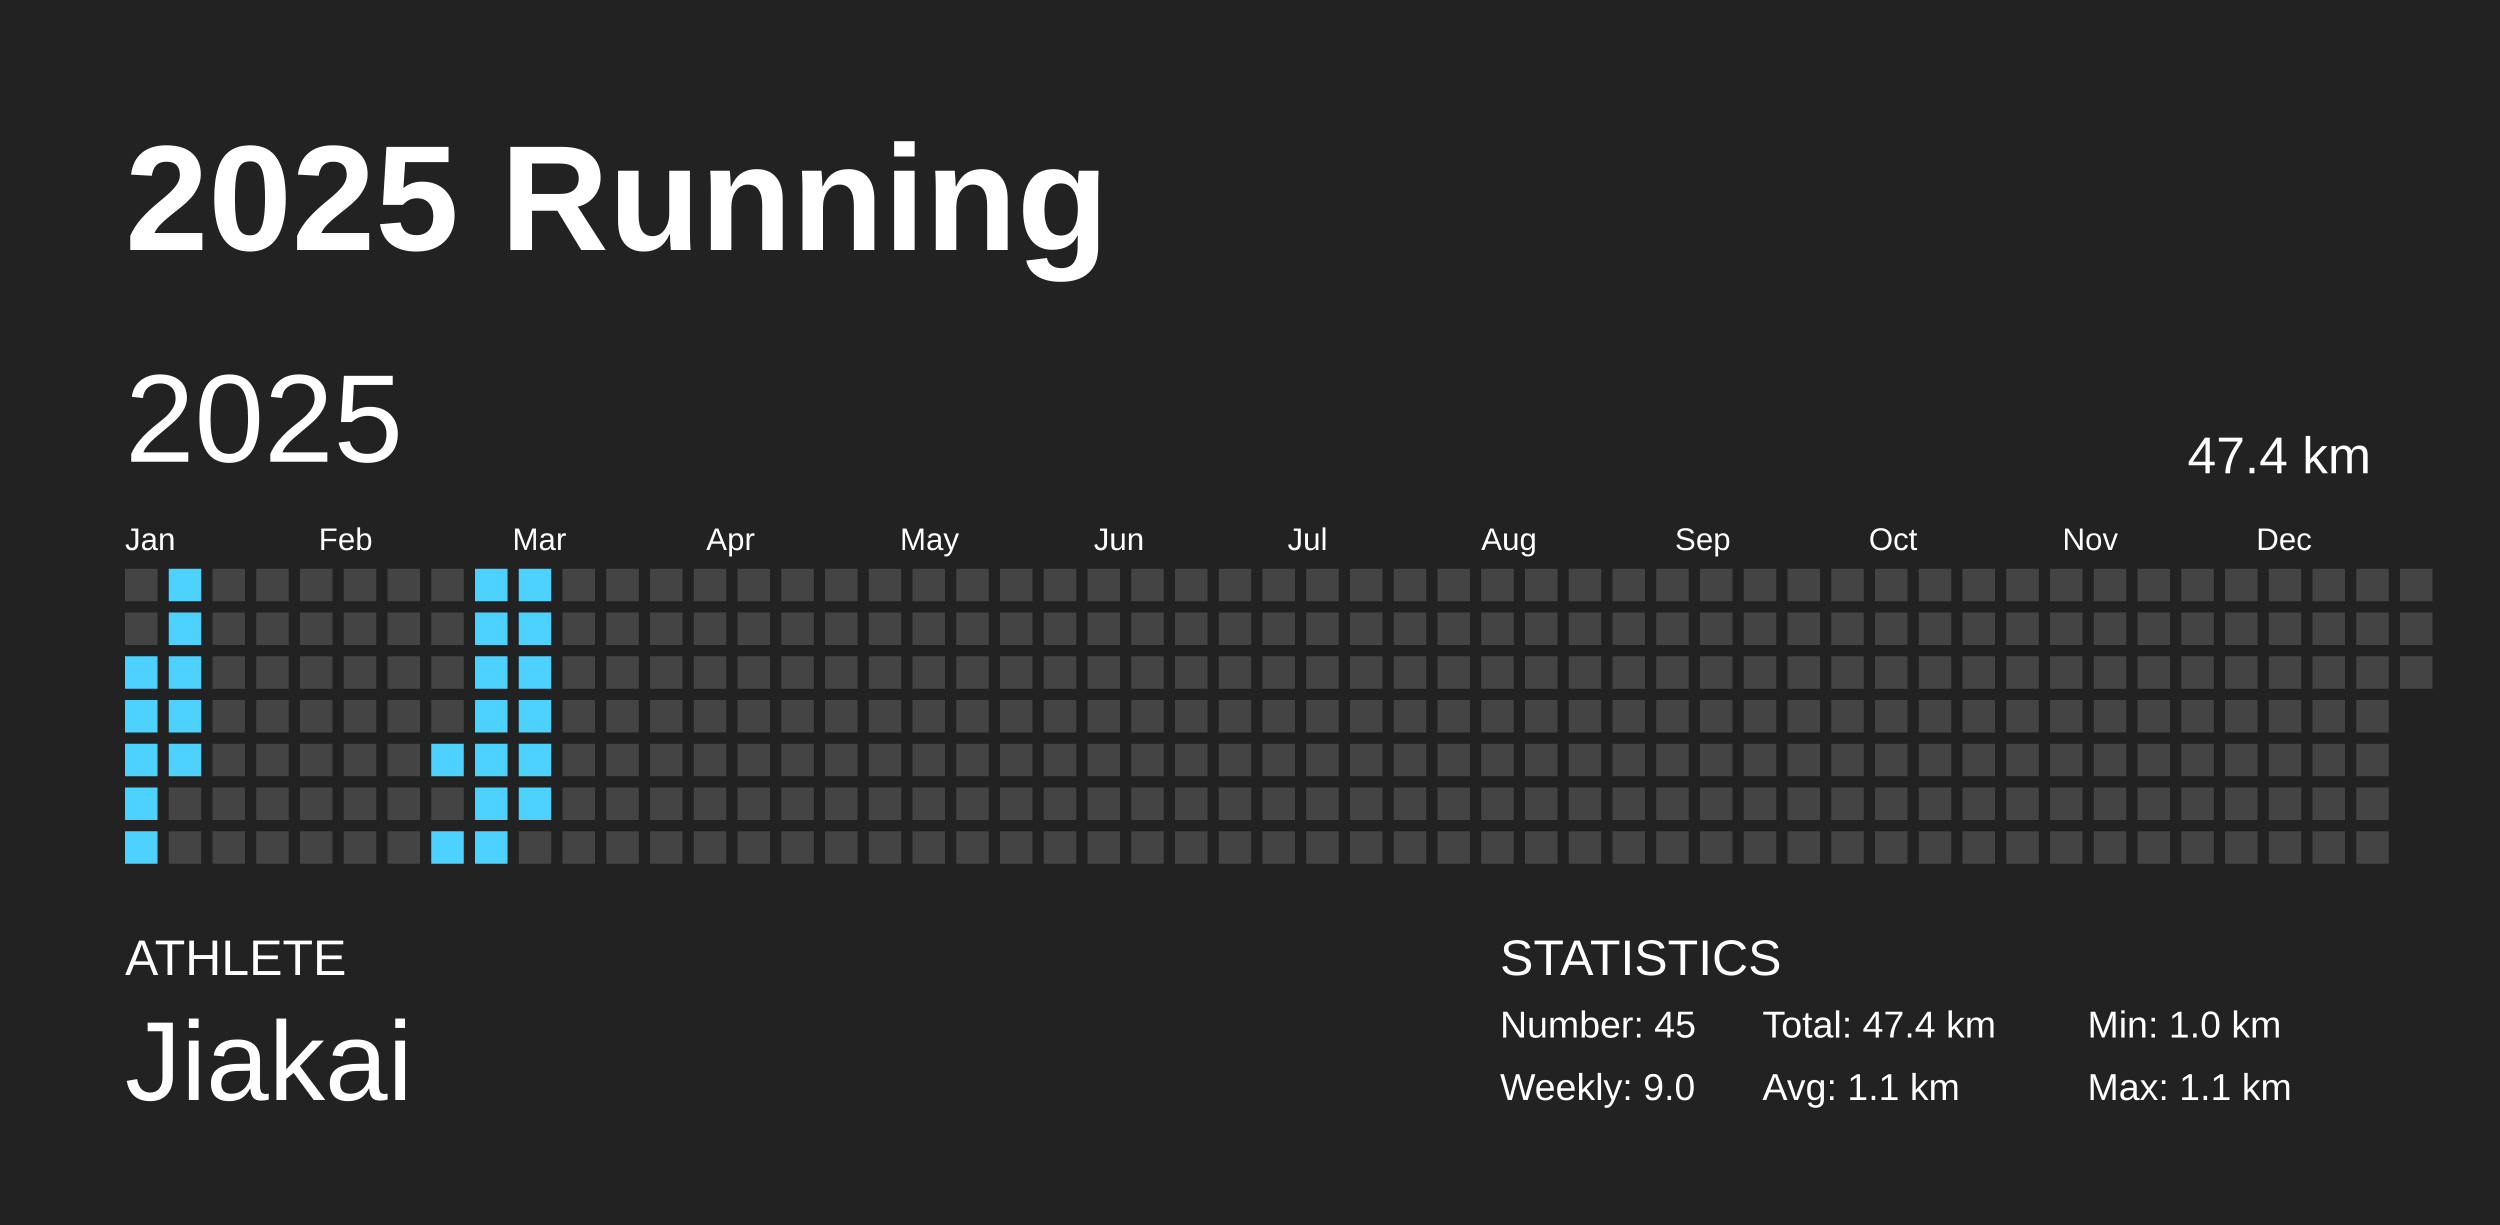
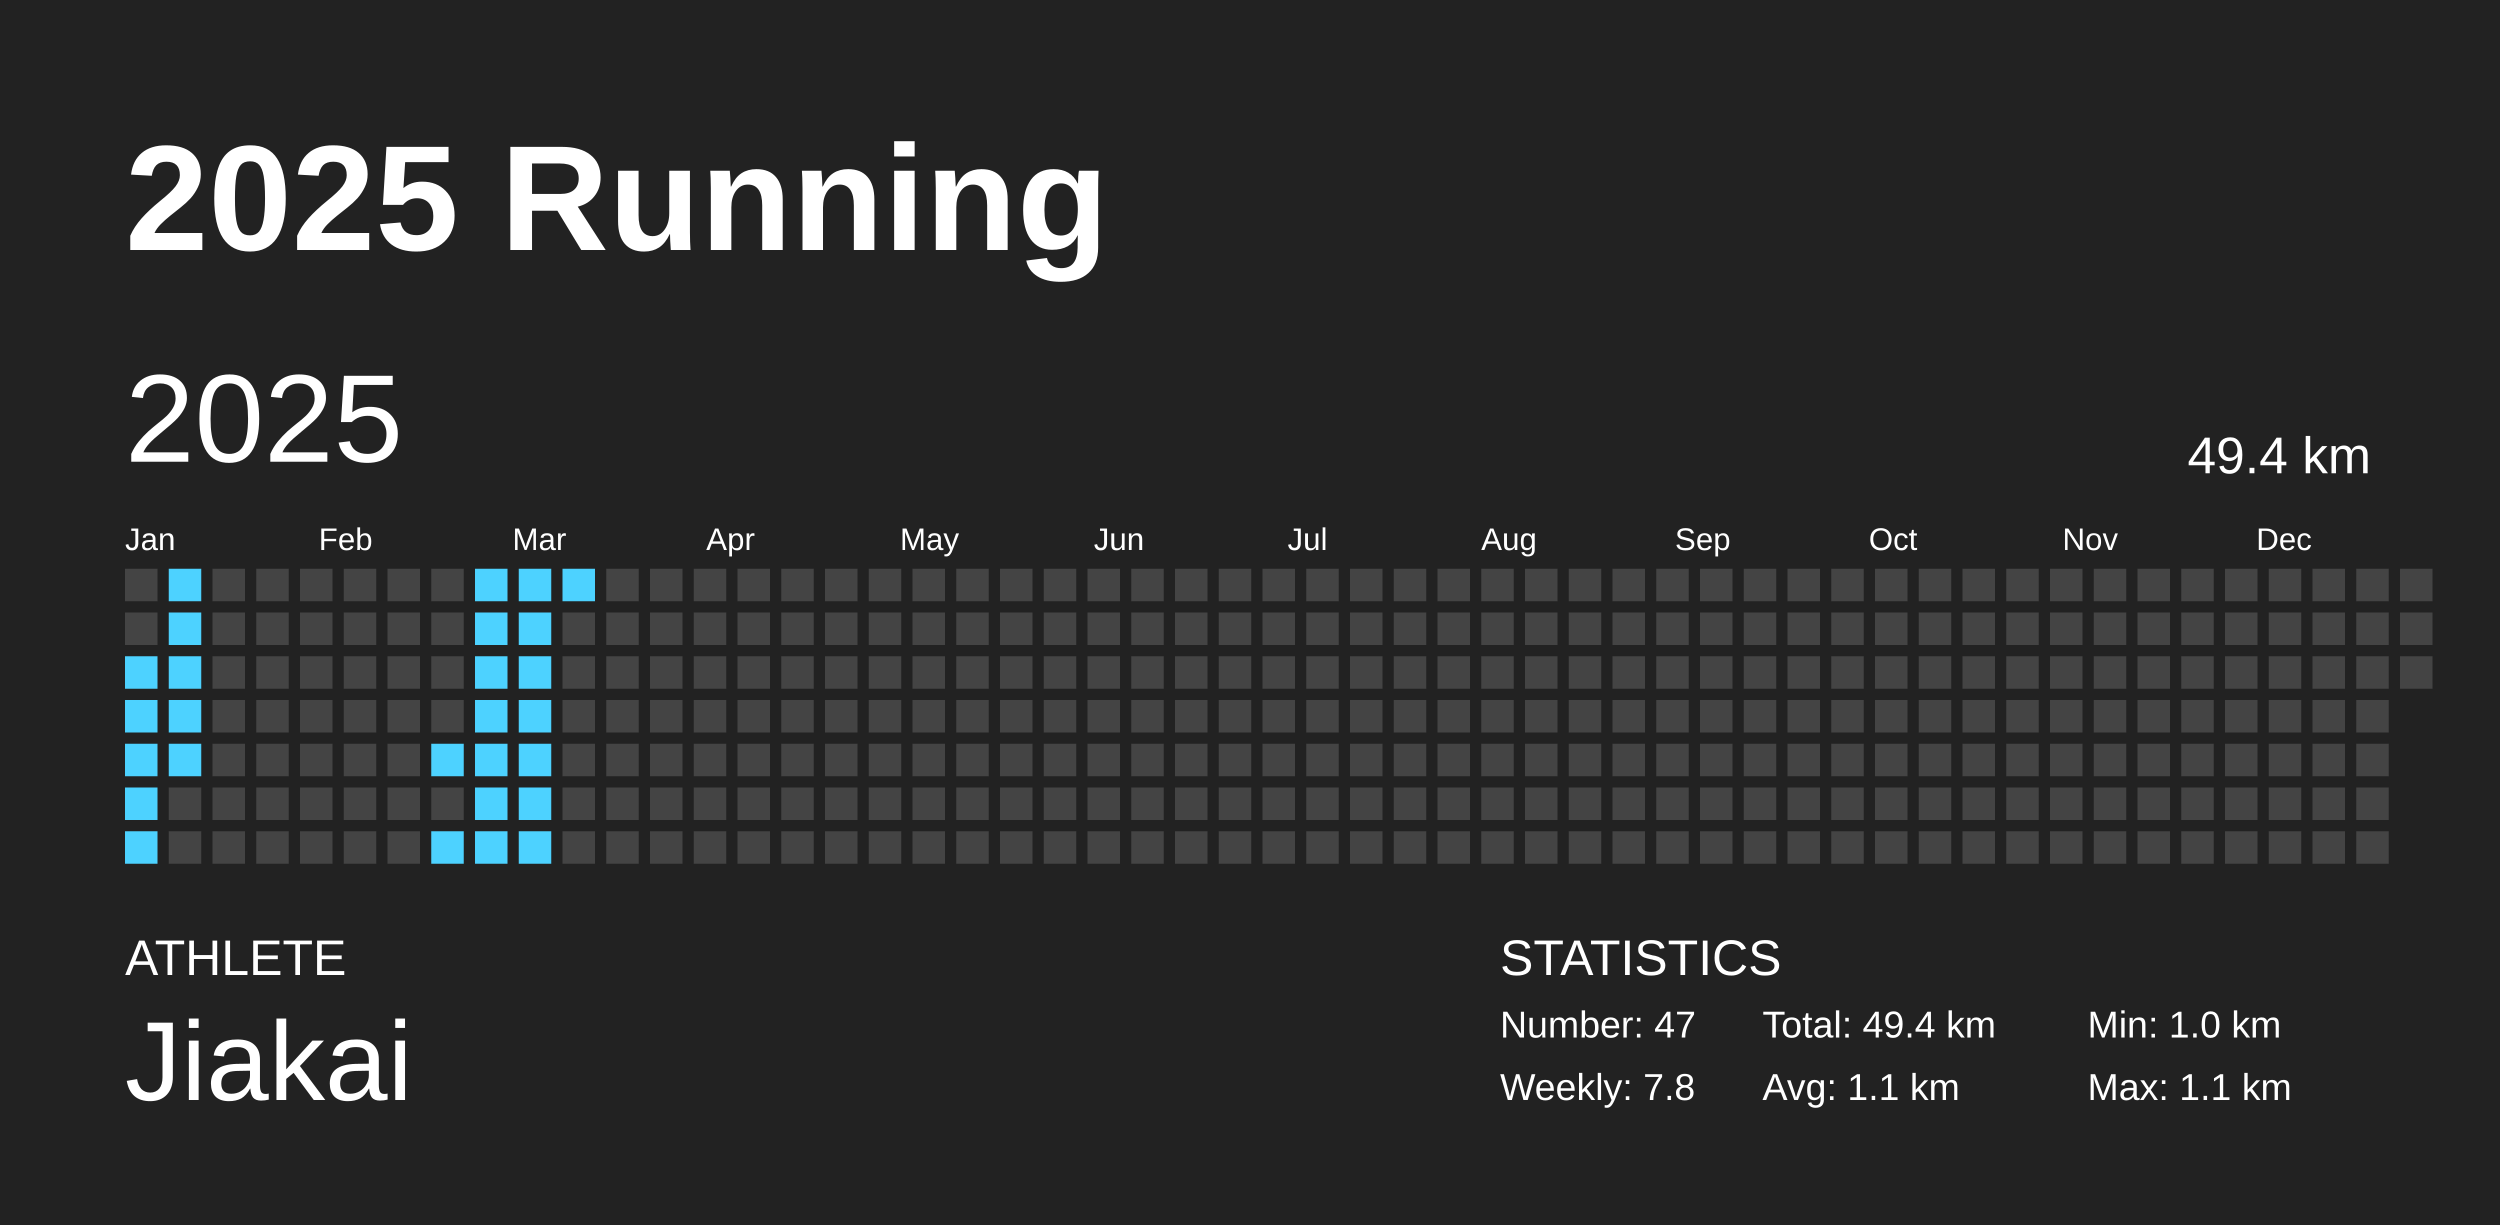
<svg xmlns="http://www.w3.org/2000/svg" baseProfile="full" height="98mm" version="1.1" viewBox="0,0,200,98" width="200mm">
  <defs />
  <rect fill="#222222" height="98" width="200" x="0" y="0" />
  <text fill="#FFFFFF" style="font-size:12px; font-family:Arial; font-weight:bold;" x="10" y="20">2025 Running</text>
  <text fill="#FFFFFF" style="font-size:4px; font-family:Arial" x="10" y="78">ATHLETE</text>
  <text fill="#FFFFFF" style="font-size:9px; font-family:Arial" x="10" y="88">Jiakai</text>
  <text fill="#FFFFFF" style="font-size:4px; font-family:Arial" x="120" y="78">STATISTICS</text>
-   <text fill="#FFFFFF" style="font-size:3px; font-family:Arial" x="120" y="83">Number: 45</text>
-   <text fill="#FFFFFF" style="font-size:3px; font-family:Arial" x="120" y="88">Weekly: 9.0</text>
-   <text fill="#FFFFFF" style="font-size:3px; font-family:Arial" x="141" y="83">Total: 47.4 km</text>
+   <text fill="#FFFFFF" style="font-size:3px; font-family:Arial" x="120" y="83">Number: 47</text>
+   <text fill="#FFFFFF" style="font-size:3px; font-family:Arial" x="120" y="88">Weekly: 7.8</text>
+   <text fill="#FFFFFF" style="font-size:3px; font-family:Arial" x="141" y="83">Total: 49.4 km</text>
  <text fill="#FFFFFF" style="font-size:3px; font-family:Arial" x="141" y="88">Avg: 1.1 km</text>
  <text fill="#FFFFFF" style="font-size:3px; font-family:Arial" x="167" y="83">Min: 1.0 km</text>
  <text fill="#FFFFFF" style="font-size:3px; font-family:Arial" x="167" y="88">Max: 1.1 km</text>
  <text dominant-baseline="hanging" fill="#FFFFFF" style="font-size:10.0px; font-family:Arial;" x="10" y="30">2025</text>
-   <text dominant-baseline="hanging" fill="#FFFFFF" style="font-size:4.125px; font-family:Arial;" x="175" y="35">47.4 km</text>
+   <text dominant-baseline="hanging" fill="#FFFFFF" style="font-size:4.125px; font-family:Arial;" x="175" y="35">49.4 km</text>
  <text fill="#FFFFFF" style="font-size:2.5px; font-family:Arial" x="10.0" y="44">Jan</text>
  <text fill="#FFFFFF" style="font-size:2.5px; font-family:Arial" x="25.5" y="44">Feb</text>
  <text fill="#FFFFFF" style="font-size:2.5px; font-family:Arial" x="41.0" y="44">Mar</text>
  <text fill="#FFFFFF" style="font-size:2.5px; font-family:Arial" x="56.5" y="44">Apr</text>
  <text fill="#FFFFFF" style="font-size:2.5px; font-family:Arial" x="72.0" y="44">May</text>
  <text fill="#FFFFFF" style="font-size:2.5px; font-family:Arial" x="87.5" y="44">Jun</text>
  <text fill="#FFFFFF" style="font-size:2.5px; font-family:Arial" x="103.0" y="44">Jul</text>
  <text fill="#FFFFFF" style="font-size:2.5px; font-family:Arial" x="118.5" y="44">Aug</text>
  <text fill="#FFFFFF" style="font-size:2.5px; font-family:Arial" x="134.0" y="44">Sep</text>
  <text fill="#FFFFFF" style="font-size:2.5px; font-family:Arial" x="149.5" y="44">Oct</text>
  <text fill="#FFFFFF" style="font-size:2.5px; font-family:Arial" x="165.0" y="44">Nov</text>
  <text fill="#FFFFFF" style="font-size:2.5px; font-family:Arial" x="180.5" y="44">Dec</text>
  <rect fill="#444444" height="2.6" width="2.6" x="10.0" y="45.5" />
  <rect fill="#444444" height="2.6" width="2.6" x="10.0" y="49.0" />
  <rect fill="#4dd2ff" height="2.6" width="2.6" x="10.0" y="52.5" />
  <rect fill="#4dd2ff" height="2.6" width="2.6" x="10.0" y="56.0" />
  <rect fill="#4dd2ff" height="2.6" width="2.6" x="10.0" y="59.5" />
  <rect fill="#4dd2ff" height="2.6" width="2.6" x="10.0" y="63.0" />
  <rect fill="#4dd2ff" height="2.6" width="2.6" x="10.0" y="66.5" />
  <rect fill="#4dd2ff" height="2.6" width="2.6" x="13.5" y="45.5" />
  <rect fill="#4dd2ff" height="2.6" width="2.6" x="13.5" y="49.0" />
  <rect fill="#4dd2ff" height="2.6" width="2.6" x="13.5" y="52.5" />
  <rect fill="#4dd2ff" height="2.6" width="2.6" x="13.5" y="56.0" />
  <rect fill="#4dd2ff" height="2.6" width="2.6" x="13.5" y="59.5" />
  <rect fill="#444444" height="2.6" width="2.6" x="13.5" y="63.0" />
  <rect fill="#444444" height="2.6" width="2.6" x="13.5" y="66.5" />
  <rect fill="#444444" height="2.6" width="2.6" x="17.0" y="45.5" />
  <rect fill="#444444" height="2.6" width="2.6" x="17.0" y="49.0" />
  <rect fill="#444444" height="2.6" width="2.6" x="17.0" y="52.5" />
  <rect fill="#444444" height="2.6" width="2.6" x="17.0" y="56.0" />
  <rect fill="#444444" height="2.6" width="2.6" x="17.0" y="59.5" />
  <rect fill="#444444" height="2.6" width="2.6" x="17.0" y="63.0" />
  <rect fill="#444444" height="2.6" width="2.6" x="17.0" y="66.5" />
  <rect fill="#444444" height="2.6" width="2.6" x="20.5" y="45.5" />
  <rect fill="#444444" height="2.6" width="2.6" x="20.5" y="49.0" />
  <rect fill="#444444" height="2.6" width="2.6" x="20.5" y="52.5" />
  <rect fill="#444444" height="2.6" width="2.6" x="20.5" y="56.0" />
  <rect fill="#444444" height="2.6" width="2.6" x="20.5" y="59.5" />
  <rect fill="#444444" height="2.6" width="2.6" x="20.5" y="63.0" />
  <rect fill="#444444" height="2.6" width="2.6" x="20.5" y="66.5" />
  <rect fill="#444444" height="2.6" width="2.6" x="24.0" y="45.5" />
  <rect fill="#444444" height="2.6" width="2.6" x="24.0" y="49.0" />
  <rect fill="#444444" height="2.6" width="2.6" x="24.0" y="52.5" />
  <rect fill="#444444" height="2.6" width="2.6" x="24.0" y="56.0" />
  <rect fill="#444444" height="2.6" width="2.6" x="24.0" y="59.5" />
  <rect fill="#444444" height="2.6" width="2.6" x="24.0" y="63.0" />
  <rect fill="#444444" height="2.6" width="2.6" x="24.0" y="66.5" />
  <rect fill="#444444" height="2.6" width="2.6" x="27.5" y="45.5" />
  <rect fill="#444444" height="2.6" width="2.6" x="27.5" y="49.0" />
  <rect fill="#444444" height="2.6" width="2.6" x="27.5" y="52.5" />
  <rect fill="#444444" height="2.6" width="2.6" x="27.5" y="56.0" />
  <rect fill="#444444" height="2.6" width="2.6" x="27.5" y="59.5" />
  <rect fill="#444444" height="2.6" width="2.6" x="27.5" y="63.0" />
  <rect fill="#444444" height="2.6" width="2.6" x="27.5" y="66.5" />
  <rect fill="#444444" height="2.6" width="2.6" x="31.0" y="45.5" />
  <rect fill="#444444" height="2.6" width="2.6" x="31.0" y="49.0" />
  <rect fill="#444444" height="2.6" width="2.6" x="31.0" y="52.5" />
  <rect fill="#444444" height="2.6" width="2.6" x="31.0" y="56.0" />
  <rect fill="#444444" height="2.6" width="2.6" x="31.0" y="59.5" />
  <rect fill="#444444" height="2.6" width="2.6" x="31.0" y="63.0" />
  <rect fill="#444444" height="2.6" width="2.6" x="31.0" y="66.5" />
  <rect fill="#444444" height="2.6" width="2.6" x="34.5" y="45.5" />
  <rect fill="#444444" height="2.6" width="2.6" x="34.5" y="49.0" />
  <rect fill="#444444" height="2.6" width="2.6" x="34.5" y="52.5" />
  <rect fill="#444444" height="2.6" width="2.6" x="34.5" y="56.0" />
  <rect fill="#4dd2ff" height="2.6" width="2.6" x="34.5" y="59.5" />
  <rect fill="#444444" height="2.6" width="2.6" x="34.5" y="63.0" />
  <rect fill="#4dd2ff" height="2.6" width="2.6" x="34.5" y="66.5" />
  <rect fill="#4dd2ff" height="2.6" width="2.6" x="38.0" y="45.5" />
  <rect fill="#4dd2ff" height="2.6" width="2.6" x="38.0" y="49.0" />
  <rect fill="#4dd2ff" height="2.6" width="2.6" x="38.0" y="52.5" />
  <rect fill="#4dd2ff" height="2.6" width="2.6" x="38.0" y="56.0" />
  <rect fill="#4dd2ff" height="2.6" width="2.6" x="38.0" y="59.5" />
  <rect fill="#4dd2ff" height="2.6" width="2.6" x="38.0" y="63.0" />
  <rect fill="#4dd2ff" height="2.6" width="2.6" x="38.0" y="66.5" />
  <rect fill="#4dd2ff" height="2.6" width="2.6" x="41.5" y="45.5" />
  <rect fill="#4dd2ff" height="2.6" width="2.6" x="41.5" y="49.0" />
  <rect fill="#4dd2ff" height="2.6" width="2.6" x="41.5" y="52.5" />
  <rect fill="#4dd2ff" height="2.6" width="2.6" x="41.5" y="56.0" />
  <rect fill="#4dd2ff" height="2.6" width="2.6" x="41.5" y="59.5" />
  <rect fill="#4dd2ff" height="2.6" width="2.6" x="41.5" y="63.0" />
-   <rect fill="#444444" height="2.6" width="2.6" x="41.5" y="66.5" />
-   <rect fill="#444444" height="2.6" width="2.6" x="45.0" y="45.5" />
+   <rect fill="#4dd2ff" height="2.6" width="2.6" x="41.5" y="66.5" />
+   <rect fill="#4dd2ff" height="2.6" width="2.6" x="45.0" y="45.5" />
  <rect fill="#444444" height="2.6" width="2.6" x="45.0" y="49.0" />
  <rect fill="#444444" height="2.6" width="2.6" x="45.0" y="52.5" />
  <rect fill="#444444" height="2.6" width="2.6" x="45.0" y="56.0" />
  <rect fill="#444444" height="2.6" width="2.6" x="45.0" y="59.5" />
  <rect fill="#444444" height="2.6" width="2.6" x="45.0" y="63.0" />
  <rect fill="#444444" height="2.6" width="2.6" x="45.0" y="66.5" />
  <rect fill="#444444" height="2.6" width="2.6" x="48.5" y="45.5" />
  <rect fill="#444444" height="2.6" width="2.6" x="48.5" y="49.0" />
  <rect fill="#444444" height="2.6" width="2.6" x="48.5" y="52.5" />
  <rect fill="#444444" height="2.6" width="2.6" x="48.5" y="56.0" />
  <rect fill="#444444" height="2.6" width="2.6" x="48.5" y="59.5" />
  <rect fill="#444444" height="2.6" width="2.6" x="48.5" y="63.0" />
  <rect fill="#444444" height="2.6" width="2.6" x="48.5" y="66.5" />
  <rect fill="#444444" height="2.6" width="2.6" x="52.0" y="45.5" />
  <rect fill="#444444" height="2.6" width="2.6" x="52.0" y="49.0" />
  <rect fill="#444444" height="2.6" width="2.6" x="52.0" y="52.5" />
  <rect fill="#444444" height="2.6" width="2.6" x="52.0" y="56.0" />
  <rect fill="#444444" height="2.6" width="2.6" x="52.0" y="59.5" />
  <rect fill="#444444" height="2.6" width="2.6" x="52.0" y="63.0" />
  <rect fill="#444444" height="2.6" width="2.6" x="52.0" y="66.5" />
  <rect fill="#444444" height="2.6" width="2.6" x="55.5" y="45.5" />
  <rect fill="#444444" height="2.6" width="2.6" x="55.5" y="49.0" />
  <rect fill="#444444" height="2.6" width="2.6" x="55.5" y="52.5" />
  <rect fill="#444444" height="2.6" width="2.6" x="55.5" y="56.0" />
  <rect fill="#444444" height="2.6" width="2.6" x="55.5" y="59.5" />
  <rect fill="#444444" height="2.6" width="2.6" x="55.5" y="63.0" />
  <rect fill="#444444" height="2.6" width="2.6" x="55.5" y="66.5" />
  <rect fill="#444444" height="2.6" width="2.6" x="59.0" y="45.5" />
  <rect fill="#444444" height="2.6" width="2.6" x="59.0" y="49.0" />
  <rect fill="#444444" height="2.6" width="2.6" x="59.0" y="52.5" />
  <rect fill="#444444" height="2.6" width="2.6" x="59.0" y="56.0" />
  <rect fill="#444444" height="2.6" width="2.6" x="59.0" y="59.5" />
  <rect fill="#444444" height="2.6" width="2.6" x="59.0" y="63.0" />
  <rect fill="#444444" height="2.6" width="2.6" x="59.0" y="66.5" />
  <rect fill="#444444" height="2.6" width="2.6" x="62.5" y="45.5" />
  <rect fill="#444444" height="2.6" width="2.6" x="62.5" y="49.0" />
  <rect fill="#444444" height="2.6" width="2.6" x="62.5" y="52.5" />
  <rect fill="#444444" height="2.6" width="2.6" x="62.5" y="56.0" />
  <rect fill="#444444" height="2.6" width="2.6" x="62.5" y="59.5" />
  <rect fill="#444444" height="2.6" width="2.6" x="62.5" y="63.0" />
  <rect fill="#444444" height="2.6" width="2.6" x="62.5" y="66.5" />
  <rect fill="#444444" height="2.6" width="2.6" x="66.0" y="45.5" />
  <rect fill="#444444" height="2.6" width="2.6" x="66.0" y="49.0" />
  <rect fill="#444444" height="2.6" width="2.6" x="66.0" y="52.5" />
  <rect fill="#444444" height="2.6" width="2.6" x="66.0" y="56.0" />
  <rect fill="#444444" height="2.6" width="2.6" x="66.0" y="59.5" />
  <rect fill="#444444" height="2.6" width="2.6" x="66.0" y="63.0" />
  <rect fill="#444444" height="2.6" width="2.6" x="66.0" y="66.5" />
  <rect fill="#444444" height="2.6" width="2.6" x="69.5" y="45.5" />
  <rect fill="#444444" height="2.6" width="2.6" x="69.5" y="49.0" />
  <rect fill="#444444" height="2.6" width="2.6" x="69.5" y="52.5" />
  <rect fill="#444444" height="2.6" width="2.6" x="69.5" y="56.0" />
  <rect fill="#444444" height="2.6" width="2.6" x="69.5" y="59.5" />
  <rect fill="#444444" height="2.6" width="2.6" x="69.5" y="63.0" />
  <rect fill="#444444" height="2.6" width="2.6" x="69.5" y="66.5" />
  <rect fill="#444444" height="2.6" width="2.6" x="73.0" y="45.5" />
  <rect fill="#444444" height="2.6" width="2.6" x="73.0" y="49.0" />
  <rect fill="#444444" height="2.6" width="2.6" x="73.0" y="52.5" />
  <rect fill="#444444" height="2.6" width="2.6" x="73.0" y="56.0" />
  <rect fill="#444444" height="2.6" width="2.6" x="73.0" y="59.5" />
  <rect fill="#444444" height="2.6" width="2.6" x="73.0" y="63.0" />
  <rect fill="#444444" height="2.6" width="2.6" x="73.0" y="66.5" />
  <rect fill="#444444" height="2.6" width="2.6" x="76.5" y="45.5" />
  <rect fill="#444444" height="2.6" width="2.6" x="76.5" y="49.0" />
  <rect fill="#444444" height="2.6" width="2.6" x="76.5" y="52.5" />
  <rect fill="#444444" height="2.6" width="2.6" x="76.5" y="56.0" />
  <rect fill="#444444" height="2.6" width="2.6" x="76.5" y="59.5" />
  <rect fill="#444444" height="2.6" width="2.6" x="76.5" y="63.0" />
  <rect fill="#444444" height="2.6" width="2.6" x="76.5" y="66.5" />
  <rect fill="#444444" height="2.6" width="2.6" x="80.0" y="45.5" />
  <rect fill="#444444" height="2.6" width="2.6" x="80.0" y="49.0" />
  <rect fill="#444444" height="2.6" width="2.6" x="80.0" y="52.5" />
  <rect fill="#444444" height="2.6" width="2.6" x="80.0" y="56.0" />
  <rect fill="#444444" height="2.6" width="2.6" x="80.0" y="59.5" />
  <rect fill="#444444" height="2.6" width="2.6" x="80.0" y="63.0" />
  <rect fill="#444444" height="2.6" width="2.6" x="80.0" y="66.5" />
  <rect fill="#444444" height="2.6" width="2.6" x="83.5" y="45.5" />
  <rect fill="#444444" height="2.6" width="2.6" x="83.5" y="49.0" />
  <rect fill="#444444" height="2.6" width="2.6" x="83.5" y="52.5" />
  <rect fill="#444444" height="2.6" width="2.6" x="83.5" y="56.0" />
  <rect fill="#444444" height="2.6" width="2.6" x="83.5" y="59.5" />
  <rect fill="#444444" height="2.6" width="2.6" x="83.5" y="63.0" />
  <rect fill="#444444" height="2.6" width="2.6" x="83.5" y="66.5" />
  <rect fill="#444444" height="2.6" width="2.6" x="87.0" y="45.5" />
  <rect fill="#444444" height="2.6" width="2.6" x="87.0" y="49.0" />
  <rect fill="#444444" height="2.6" width="2.6" x="87.0" y="52.5" />
  <rect fill="#444444" height="2.6" width="2.6" x="87.0" y="56.0" />
  <rect fill="#444444" height="2.6" width="2.6" x="87.0" y="59.5" />
  <rect fill="#444444" height="2.6" width="2.6" x="87.0" y="63.0" />
  <rect fill="#444444" height="2.6" width="2.6" x="87.0" y="66.5" />
  <rect fill="#444444" height="2.6" width="2.6" x="90.5" y="45.5" />
  <rect fill="#444444" height="2.6" width="2.6" x="90.5" y="49.0" />
  <rect fill="#444444" height="2.6" width="2.6" x="90.5" y="52.5" />
  <rect fill="#444444" height="2.6" width="2.6" x="90.5" y="56.0" />
  <rect fill="#444444" height="2.6" width="2.6" x="90.5" y="59.5" />
  <rect fill="#444444" height="2.6" width="2.6" x="90.5" y="63.0" />
  <rect fill="#444444" height="2.6" width="2.6" x="90.5" y="66.5" />
  <rect fill="#444444" height="2.6" width="2.6" x="94.0" y="45.5" />
  <rect fill="#444444" height="2.6" width="2.6" x="94.0" y="49.0" />
  <rect fill="#444444" height="2.6" width="2.6" x="94.0" y="52.5" />
  <rect fill="#444444" height="2.6" width="2.6" x="94.0" y="56.0" />
  <rect fill="#444444" height="2.6" width="2.6" x="94.0" y="59.5" />
  <rect fill="#444444" height="2.6" width="2.6" x="94.0" y="63.0" />
  <rect fill="#444444" height="2.6" width="2.6" x="94.0" y="66.5" />
  <rect fill="#444444" height="2.6" width="2.6" x="97.5" y="45.5" />
  <rect fill="#444444" height="2.6" width="2.6" x="97.5" y="49.0" />
  <rect fill="#444444" height="2.6" width="2.6" x="97.5" y="52.5" />
  <rect fill="#444444" height="2.6" width="2.6" x="97.5" y="56.0" />
  <rect fill="#444444" height="2.6" width="2.6" x="97.5" y="59.5" />
  <rect fill="#444444" height="2.6" width="2.6" x="97.5" y="63.0" />
  <rect fill="#444444" height="2.6" width="2.6" x="97.5" y="66.5" />
  <rect fill="#444444" height="2.6" width="2.6" x="101.0" y="45.5" />
  <rect fill="#444444" height="2.6" width="2.6" x="101.0" y="49.0" />
  <rect fill="#444444" height="2.6" width="2.6" x="101.0" y="52.5" />
  <rect fill="#444444" height="2.6" width="2.6" x="101.0" y="56.0" />
  <rect fill="#444444" height="2.6" width="2.6" x="101.0" y="59.5" />
  <rect fill="#444444" height="2.6" width="2.6" x="101.0" y="63.0" />
  <rect fill="#444444" height="2.6" width="2.6" x="101.0" y="66.5" />
  <rect fill="#444444" height="2.6" width="2.6" x="104.5" y="45.5" />
  <rect fill="#444444" height="2.6" width="2.6" x="104.5" y="49.0" />
  <rect fill="#444444" height="2.6" width="2.6" x="104.5" y="52.5" />
  <rect fill="#444444" height="2.6" width="2.6" x="104.5" y="56.0" />
  <rect fill="#444444" height="2.6" width="2.6" x="104.5" y="59.5" />
  <rect fill="#444444" height="2.6" width="2.6" x="104.5" y="63.0" />
  <rect fill="#444444" height="2.6" width="2.6" x="104.5" y="66.5" />
  <rect fill="#444444" height="2.6" width="2.6" x="108.0" y="45.5" />
  <rect fill="#444444" height="2.6" width="2.6" x="108.0" y="49.0" />
  <rect fill="#444444" height="2.6" width="2.6" x="108.0" y="52.5" />
  <rect fill="#444444" height="2.6" width="2.6" x="108.0" y="56.0" />
  <rect fill="#444444" height="2.6" width="2.6" x="108.0" y="59.5" />
  <rect fill="#444444" height="2.6" width="2.6" x="108.0" y="63.0" />
  <rect fill="#444444" height="2.6" width="2.6" x="108.0" y="66.5" />
  <rect fill="#444444" height="2.6" width="2.6" x="111.5" y="45.5" />
  <rect fill="#444444" height="2.6" width="2.6" x="111.5" y="49.0" />
  <rect fill="#444444" height="2.6" width="2.6" x="111.5" y="52.5" />
  <rect fill="#444444" height="2.6" width="2.6" x="111.5" y="56.0" />
  <rect fill="#444444" height="2.6" width="2.6" x="111.5" y="59.5" />
  <rect fill="#444444" height="2.6" width="2.6" x="111.5" y="63.0" />
  <rect fill="#444444" height="2.6" width="2.6" x="111.5" y="66.5" />
  <rect fill="#444444" height="2.6" width="2.6" x="115.0" y="45.5" />
  <rect fill="#444444" height="2.6" width="2.6" x="115.0" y="49.0" />
  <rect fill="#444444" height="2.6" width="2.6" x="115.0" y="52.5" />
  <rect fill="#444444" height="2.6" width="2.6" x="115.0" y="56.0" />
  <rect fill="#444444" height="2.6" width="2.6" x="115.0" y="59.5" />
  <rect fill="#444444" height="2.6" width="2.6" x="115.0" y="63.0" />
  <rect fill="#444444" height="2.6" width="2.6" x="115.0" y="66.5" />
  <rect fill="#444444" height="2.6" width="2.6" x="118.5" y="45.5" />
  <rect fill="#444444" height="2.6" width="2.6" x="118.5" y="49.0" />
  <rect fill="#444444" height="2.6" width="2.6" x="118.5" y="52.5" />
  <rect fill="#444444" height="2.6" width="2.6" x="118.5" y="56.0" />
  <rect fill="#444444" height="2.6" width="2.6" x="118.5" y="59.5" />
  <rect fill="#444444" height="2.6" width="2.6" x="118.5" y="63.0" />
  <rect fill="#444444" height="2.6" width="2.6" x="118.5" y="66.5" />
  <rect fill="#444444" height="2.6" width="2.6" x="122.0" y="45.5" />
  <rect fill="#444444" height="2.6" width="2.6" x="122.0" y="49.0" />
  <rect fill="#444444" height="2.6" width="2.6" x="122.0" y="52.5" />
  <rect fill="#444444" height="2.6" width="2.6" x="122.0" y="56.0" />
  <rect fill="#444444" height="2.6" width="2.6" x="122.0" y="59.5" />
  <rect fill="#444444" height="2.6" width="2.6" x="122.0" y="63.0" />
  <rect fill="#444444" height="2.6" width="2.6" x="122.0" y="66.5" />
  <rect fill="#444444" height="2.6" width="2.6" x="125.5" y="45.5" />
  <rect fill="#444444" height="2.6" width="2.6" x="125.5" y="49.0" />
  <rect fill="#444444" height="2.6" width="2.6" x="125.5" y="52.5" />
  <rect fill="#444444" height="2.6" width="2.6" x="125.5" y="56.0" />
  <rect fill="#444444" height="2.6" width="2.6" x="125.5" y="59.5" />
  <rect fill="#444444" height="2.6" width="2.6" x="125.5" y="63.0" />
  <rect fill="#444444" height="2.6" width="2.6" x="125.5" y="66.5" />
  <rect fill="#444444" height="2.6" width="2.6" x="129.0" y="45.5" />
  <rect fill="#444444" height="2.6" width="2.6" x="129.0" y="49.0" />
  <rect fill="#444444" height="2.6" width="2.6" x="129.0" y="52.5" />
  <rect fill="#444444" height="2.6" width="2.6" x="129.0" y="56.0" />
  <rect fill="#444444" height="2.6" width="2.6" x="129.0" y="59.5" />
  <rect fill="#444444" height="2.6" width="2.6" x="129.0" y="63.0" />
  <rect fill="#444444" height="2.6" width="2.6" x="129.0" y="66.5" />
  <rect fill="#444444" height="2.6" width="2.6" x="132.5" y="45.5" />
  <rect fill="#444444" height="2.6" width="2.6" x="132.5" y="49.0" />
  <rect fill="#444444" height="2.6" width="2.6" x="132.5" y="52.5" />
  <rect fill="#444444" height="2.6" width="2.6" x="132.5" y="56.0" />
  <rect fill="#444444" height="2.6" width="2.6" x="132.5" y="59.5" />
  <rect fill="#444444" height="2.6" width="2.6" x="132.5" y="63.0" />
  <rect fill="#444444" height="2.6" width="2.6" x="132.5" y="66.5" />
  <rect fill="#444444" height="2.6" width="2.6" x="136.0" y="45.5" />
  <rect fill="#444444" height="2.6" width="2.6" x="136.0" y="49.0" />
  <rect fill="#444444" height="2.6" width="2.6" x="136.0" y="52.5" />
  <rect fill="#444444" height="2.6" width="2.6" x="136.0" y="56.0" />
  <rect fill="#444444" height="2.6" width="2.6" x="136.0" y="59.5" />
  <rect fill="#444444" height="2.6" width="2.6" x="136.0" y="63.0" />
  <rect fill="#444444" height="2.6" width="2.6" x="136.0" y="66.5" />
  <rect fill="#444444" height="2.6" width="2.6" x="139.5" y="45.5" />
  <rect fill="#444444" height="2.6" width="2.6" x="139.5" y="49.0" />
  <rect fill="#444444" height="2.6" width="2.6" x="139.5" y="52.5" />
  <rect fill="#444444" height="2.6" width="2.6" x="139.5" y="56.0" />
  <rect fill="#444444" height="2.6" width="2.6" x="139.5" y="59.5" />
  <rect fill="#444444" height="2.6" width="2.6" x="139.5" y="63.0" />
  <rect fill="#444444" height="2.6" width="2.6" x="139.5" y="66.5" />
  <rect fill="#444444" height="2.6" width="2.6" x="143.0" y="45.5" />
  <rect fill="#444444" height="2.6" width="2.6" x="143.0" y="49.0" />
  <rect fill="#444444" height="2.6" width="2.6" x="143.0" y="52.5" />
  <rect fill="#444444" height="2.6" width="2.6" x="143.0" y="56.0" />
  <rect fill="#444444" height="2.6" width="2.6" x="143.0" y="59.5" />
  <rect fill="#444444" height="2.6" width="2.6" x="143.0" y="63.0" />
  <rect fill="#444444" height="2.6" width="2.6" x="143.0" y="66.5" />
  <rect fill="#444444" height="2.6" width="2.6" x="146.5" y="45.5" />
  <rect fill="#444444" height="2.6" width="2.6" x="146.5" y="49.0" />
  <rect fill="#444444" height="2.6" width="2.6" x="146.5" y="52.5" />
  <rect fill="#444444" height="2.6" width="2.6" x="146.5" y="56.0" />
  <rect fill="#444444" height="2.6" width="2.6" x="146.5" y="59.5" />
  <rect fill="#444444" height="2.6" width="2.6" x="146.5" y="63.0" />
  <rect fill="#444444" height="2.6" width="2.6" x="146.5" y="66.5" />
  <rect fill="#444444" height="2.6" width="2.6" x="150.0" y="45.5" />
  <rect fill="#444444" height="2.6" width="2.6" x="150.0" y="49.0" />
  <rect fill="#444444" height="2.6" width="2.6" x="150.0" y="52.5" />
  <rect fill="#444444" height="2.6" width="2.6" x="150.0" y="56.0" />
  <rect fill="#444444" height="2.6" width="2.6" x="150.0" y="59.5" />
  <rect fill="#444444" height="2.6" width="2.6" x="150.0" y="63.0" />
  <rect fill="#444444" height="2.6" width="2.6" x="150.0" y="66.5" />
  <rect fill="#444444" height="2.6" width="2.6" x="153.5" y="45.5" />
  <rect fill="#444444" height="2.6" width="2.6" x="153.5" y="49.0" />
  <rect fill="#444444" height="2.6" width="2.6" x="153.5" y="52.5" />
  <rect fill="#444444" height="2.6" width="2.6" x="153.5" y="56.0" />
  <rect fill="#444444" height="2.6" width="2.6" x="153.5" y="59.5" />
  <rect fill="#444444" height="2.6" width="2.6" x="153.5" y="63.0" />
  <rect fill="#444444" height="2.6" width="2.6" x="153.5" y="66.5" />
  <rect fill="#444444" height="2.6" width="2.6" x="157.0" y="45.5" />
  <rect fill="#444444" height="2.6" width="2.6" x="157.0" y="49.0" />
  <rect fill="#444444" height="2.6" width="2.6" x="157.0" y="52.5" />
  <rect fill="#444444" height="2.6" width="2.6" x="157.0" y="56.0" />
  <rect fill="#444444" height="2.6" width="2.6" x="157.0" y="59.5" />
  <rect fill="#444444" height="2.6" width="2.6" x="157.0" y="63.0" />
  <rect fill="#444444" height="2.6" width="2.6" x="157.0" y="66.5" />
  <rect fill="#444444" height="2.6" width="2.6" x="160.5" y="45.5" />
  <rect fill="#444444" height="2.6" width="2.6" x="160.5" y="49.0" />
  <rect fill="#444444" height="2.6" width="2.6" x="160.5" y="52.5" />
  <rect fill="#444444" height="2.6" width="2.6" x="160.5" y="56.0" />
  <rect fill="#444444" height="2.6" width="2.6" x="160.5" y="59.5" />
  <rect fill="#444444" height="2.6" width="2.6" x="160.5" y="63.0" />
  <rect fill="#444444" height="2.6" width="2.6" x="160.5" y="66.5" />
  <rect fill="#444444" height="2.6" width="2.6" x="164.0" y="45.5" />
  <rect fill="#444444" height="2.6" width="2.6" x="164.0" y="49.0" />
  <rect fill="#444444" height="2.6" width="2.6" x="164.0" y="52.5" />
  <rect fill="#444444" height="2.6" width="2.6" x="164.0" y="56.0" />
  <rect fill="#444444" height="2.6" width="2.6" x="164.0" y="59.5" />
  <rect fill="#444444" height="2.6" width="2.6" x="164.0" y="63.0" />
  <rect fill="#444444" height="2.6" width="2.6" x="164.0" y="66.5" />
  <rect fill="#444444" height="2.6" width="2.6" x="167.5" y="45.5" />
  <rect fill="#444444" height="2.6" width="2.6" x="167.5" y="49.0" />
  <rect fill="#444444" height="2.6" width="2.6" x="167.5" y="52.5" />
  <rect fill="#444444" height="2.6" width="2.6" x="167.5" y="56.0" />
  <rect fill="#444444" height="2.6" width="2.6" x="167.5" y="59.5" />
  <rect fill="#444444" height="2.6" width="2.6" x="167.5" y="63.0" />
  <rect fill="#444444" height="2.6" width="2.6" x="167.5" y="66.5" />
  <rect fill="#444444" height="2.6" width="2.6" x="171.0" y="45.5" />
  <rect fill="#444444" height="2.6" width="2.6" x="171.0" y="49.0" />
  <rect fill="#444444" height="2.6" width="2.6" x="171.0" y="52.5" />
  <rect fill="#444444" height="2.6" width="2.6" x="171.0" y="56.0" />
  <rect fill="#444444" height="2.6" width="2.6" x="171.0" y="59.5" />
  <rect fill="#444444" height="2.6" width="2.6" x="171.0" y="63.0" />
  <rect fill="#444444" height="2.6" width="2.6" x="171.0" y="66.5" />
  <rect fill="#444444" height="2.6" width="2.6" x="174.5" y="45.5" />
  <rect fill="#444444" height="2.6" width="2.6" x="174.5" y="49.0" />
  <rect fill="#444444" height="2.6" width="2.6" x="174.5" y="52.5" />
  <rect fill="#444444" height="2.6" width="2.6" x="174.5" y="56.0" />
  <rect fill="#444444" height="2.6" width="2.6" x="174.5" y="59.5" />
  <rect fill="#444444" height="2.6" width="2.6" x="174.5" y="63.0" />
  <rect fill="#444444" height="2.6" width="2.6" x="174.5" y="66.5" />
  <rect fill="#444444" height="2.6" width="2.6" x="178.0" y="45.5" />
  <rect fill="#444444" height="2.6" width="2.6" x="178.0" y="49.0" />
  <rect fill="#444444" height="2.6" width="2.6" x="178.0" y="52.5" />
  <rect fill="#444444" height="2.6" width="2.6" x="178.0" y="56.0" />
  <rect fill="#444444" height="2.6" width="2.6" x="178.0" y="59.5" />
  <rect fill="#444444" height="2.6" width="2.6" x="178.0" y="63.0" />
  <rect fill="#444444" height="2.6" width="2.6" x="178.0" y="66.5" />
  <rect fill="#444444" height="2.6" width="2.6" x="181.5" y="45.5" />
  <rect fill="#444444" height="2.6" width="2.6" x="181.5" y="49.0" />
  <rect fill="#444444" height="2.6" width="2.6" x="181.5" y="52.5" />
  <rect fill="#444444" height="2.6" width="2.6" x="181.5" y="56.0" />
  <rect fill="#444444" height="2.6" width="2.6" x="181.5" y="59.5" />
  <rect fill="#444444" height="2.6" width="2.6" x="181.5" y="63.0" />
  <rect fill="#444444" height="2.6" width="2.6" x="181.5" y="66.5" />
  <rect fill="#444444" height="2.6" width="2.6" x="185.0" y="45.5" />
  <rect fill="#444444" height="2.6" width="2.6" x="185.0" y="49.0" />
  <rect fill="#444444" height="2.6" width="2.6" x="185.0" y="52.5" />
  <rect fill="#444444" height="2.6" width="2.6" x="185.0" y="56.0" />
  <rect fill="#444444" height="2.6" width="2.6" x="185.0" y="59.5" />
  <rect fill="#444444" height="2.6" width="2.6" x="185.0" y="63.0" />
  <rect fill="#444444" height="2.6" width="2.6" x="185.0" y="66.5" />
  <rect fill="#444444" height="2.6" width="2.6" x="188.5" y="45.5" />
  <rect fill="#444444" height="2.6" width="2.6" x="188.5" y="49.0" />
  <rect fill="#444444" height="2.6" width="2.6" x="188.5" y="52.5" />
  <rect fill="#444444" height="2.6" width="2.6" x="188.5" y="56.0" />
  <rect fill="#444444" height="2.6" width="2.6" x="188.5" y="59.5" />
  <rect fill="#444444" height="2.6" width="2.6" x="188.5" y="63.0" />
  <rect fill="#444444" height="2.6" width="2.6" x="188.5" y="66.5" />
  <rect fill="#444444" height="2.6" width="2.6" x="192.0" y="45.5" />
  <rect fill="#444444" height="2.6" width="2.6" x="192.0" y="49.0" />
  <rect fill="#444444" height="2.6" width="2.6" x="192.0" y="52.5" />
</svg>
